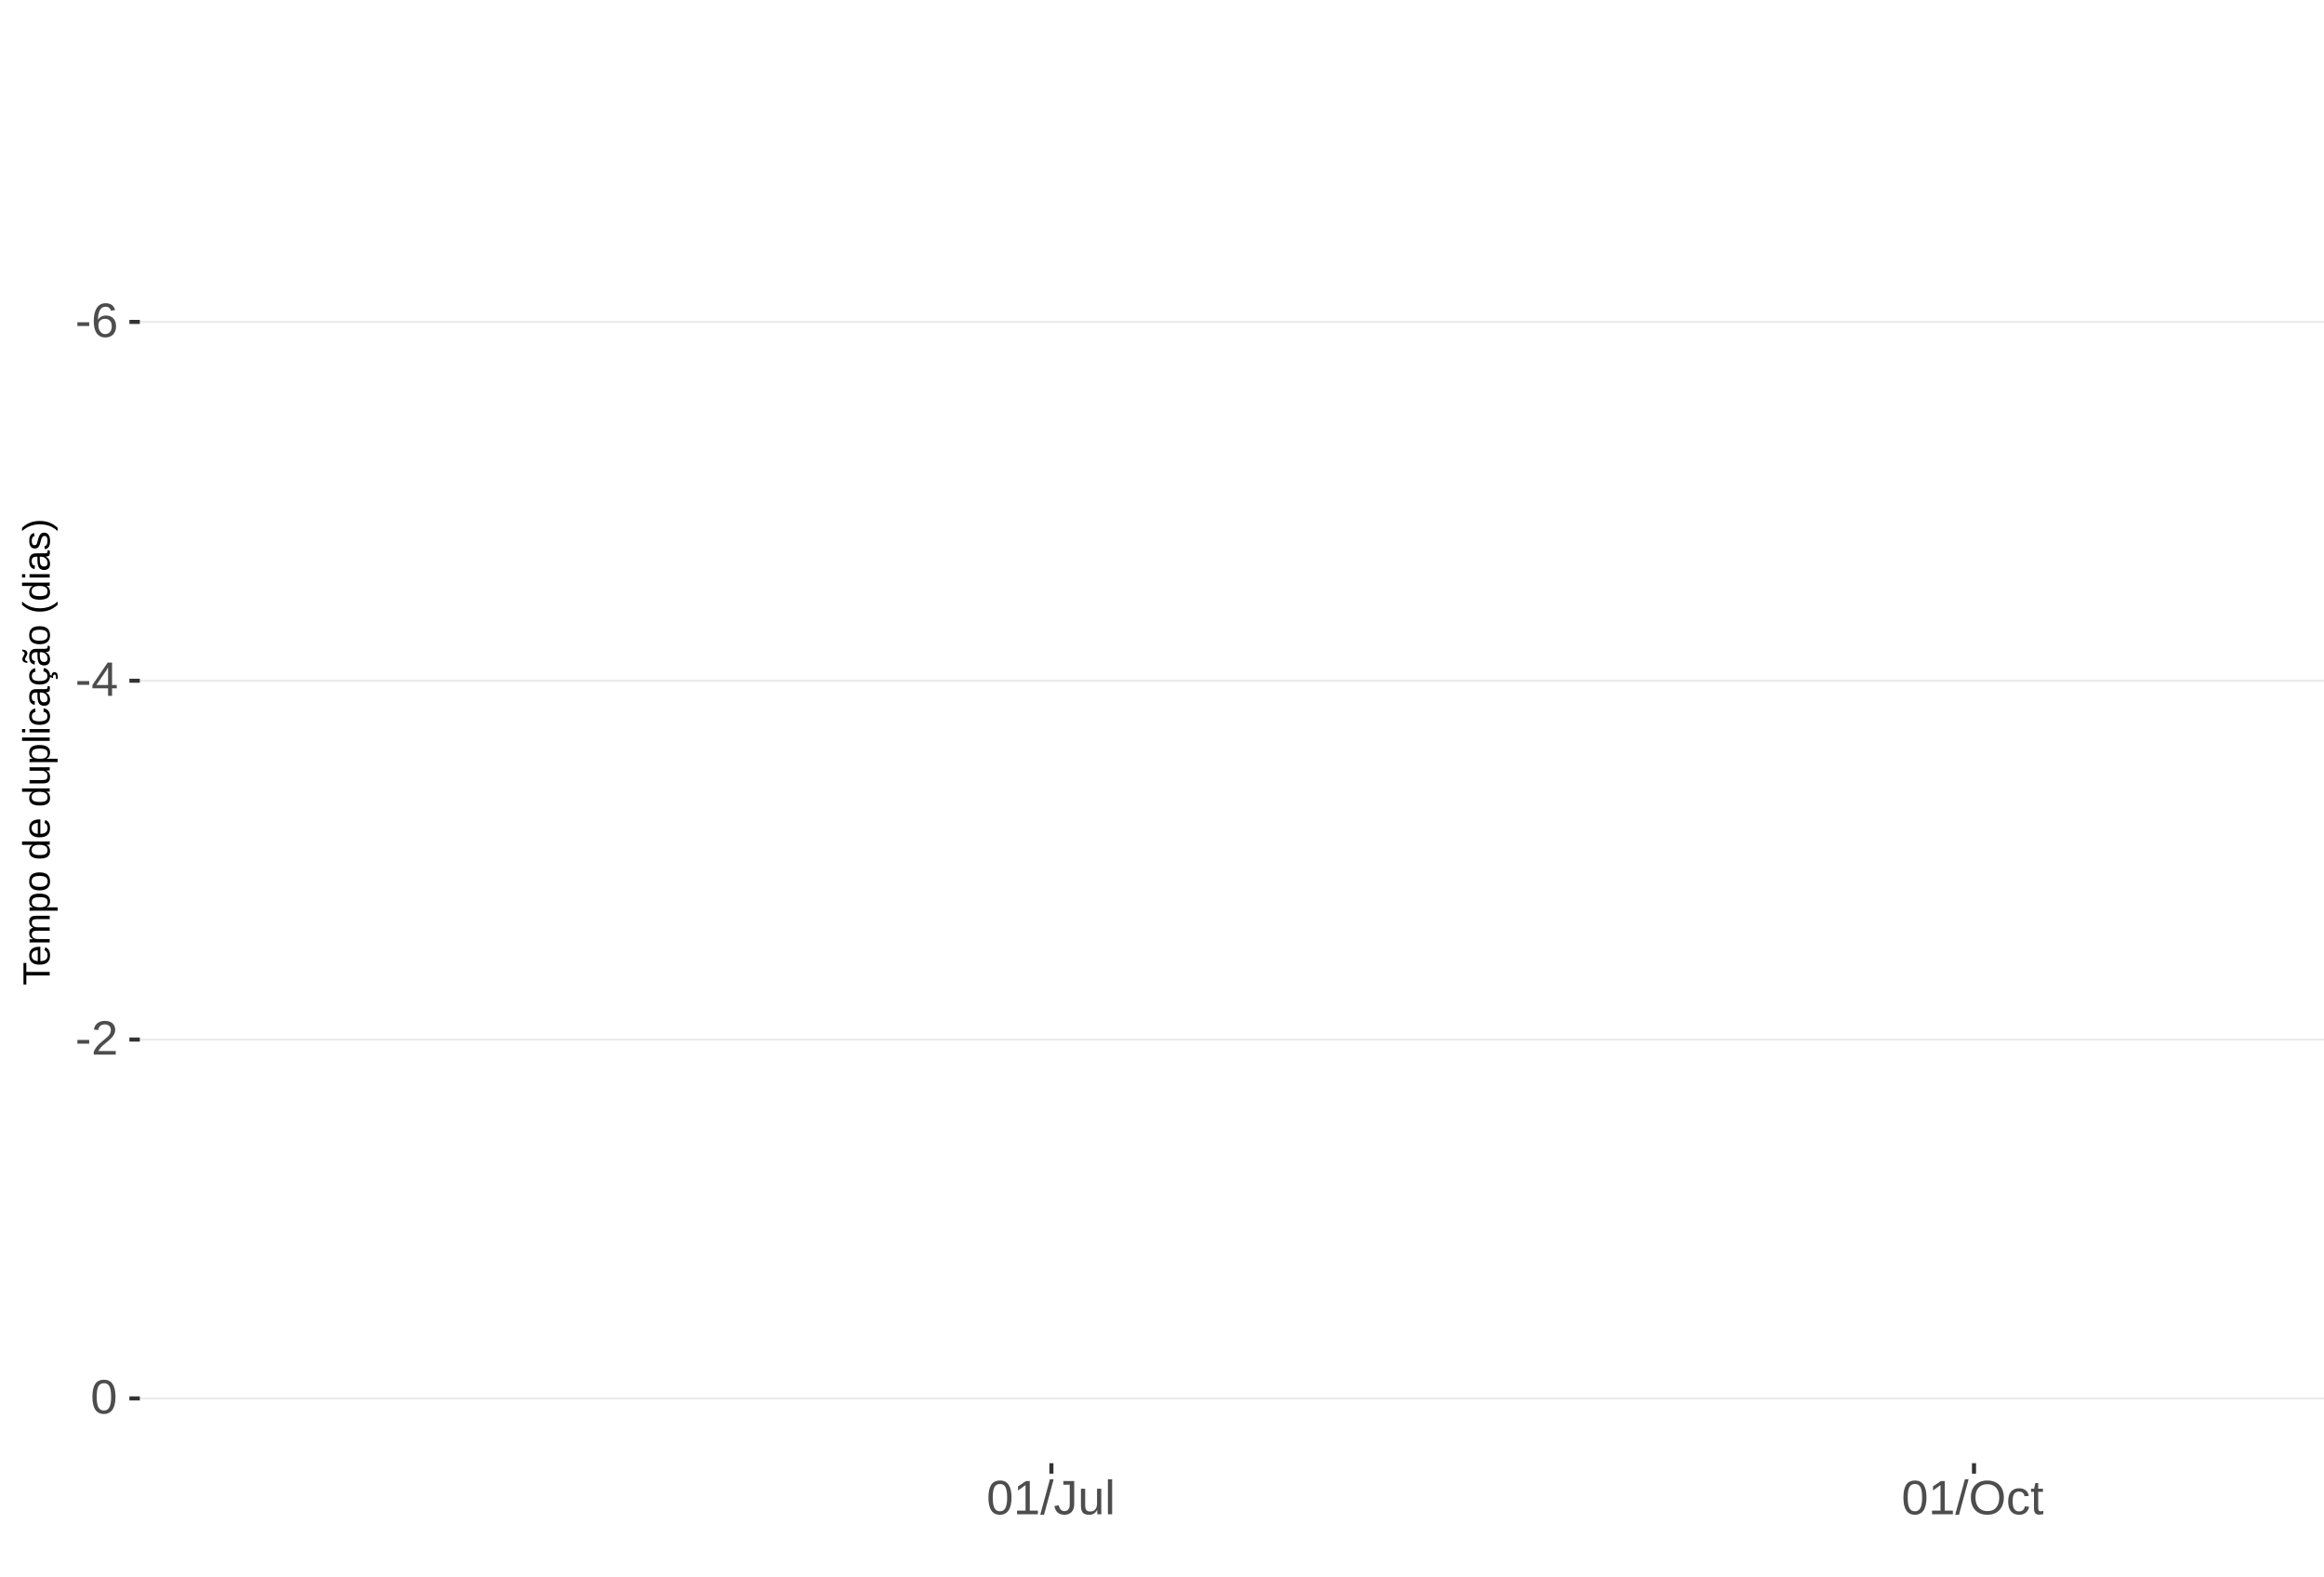
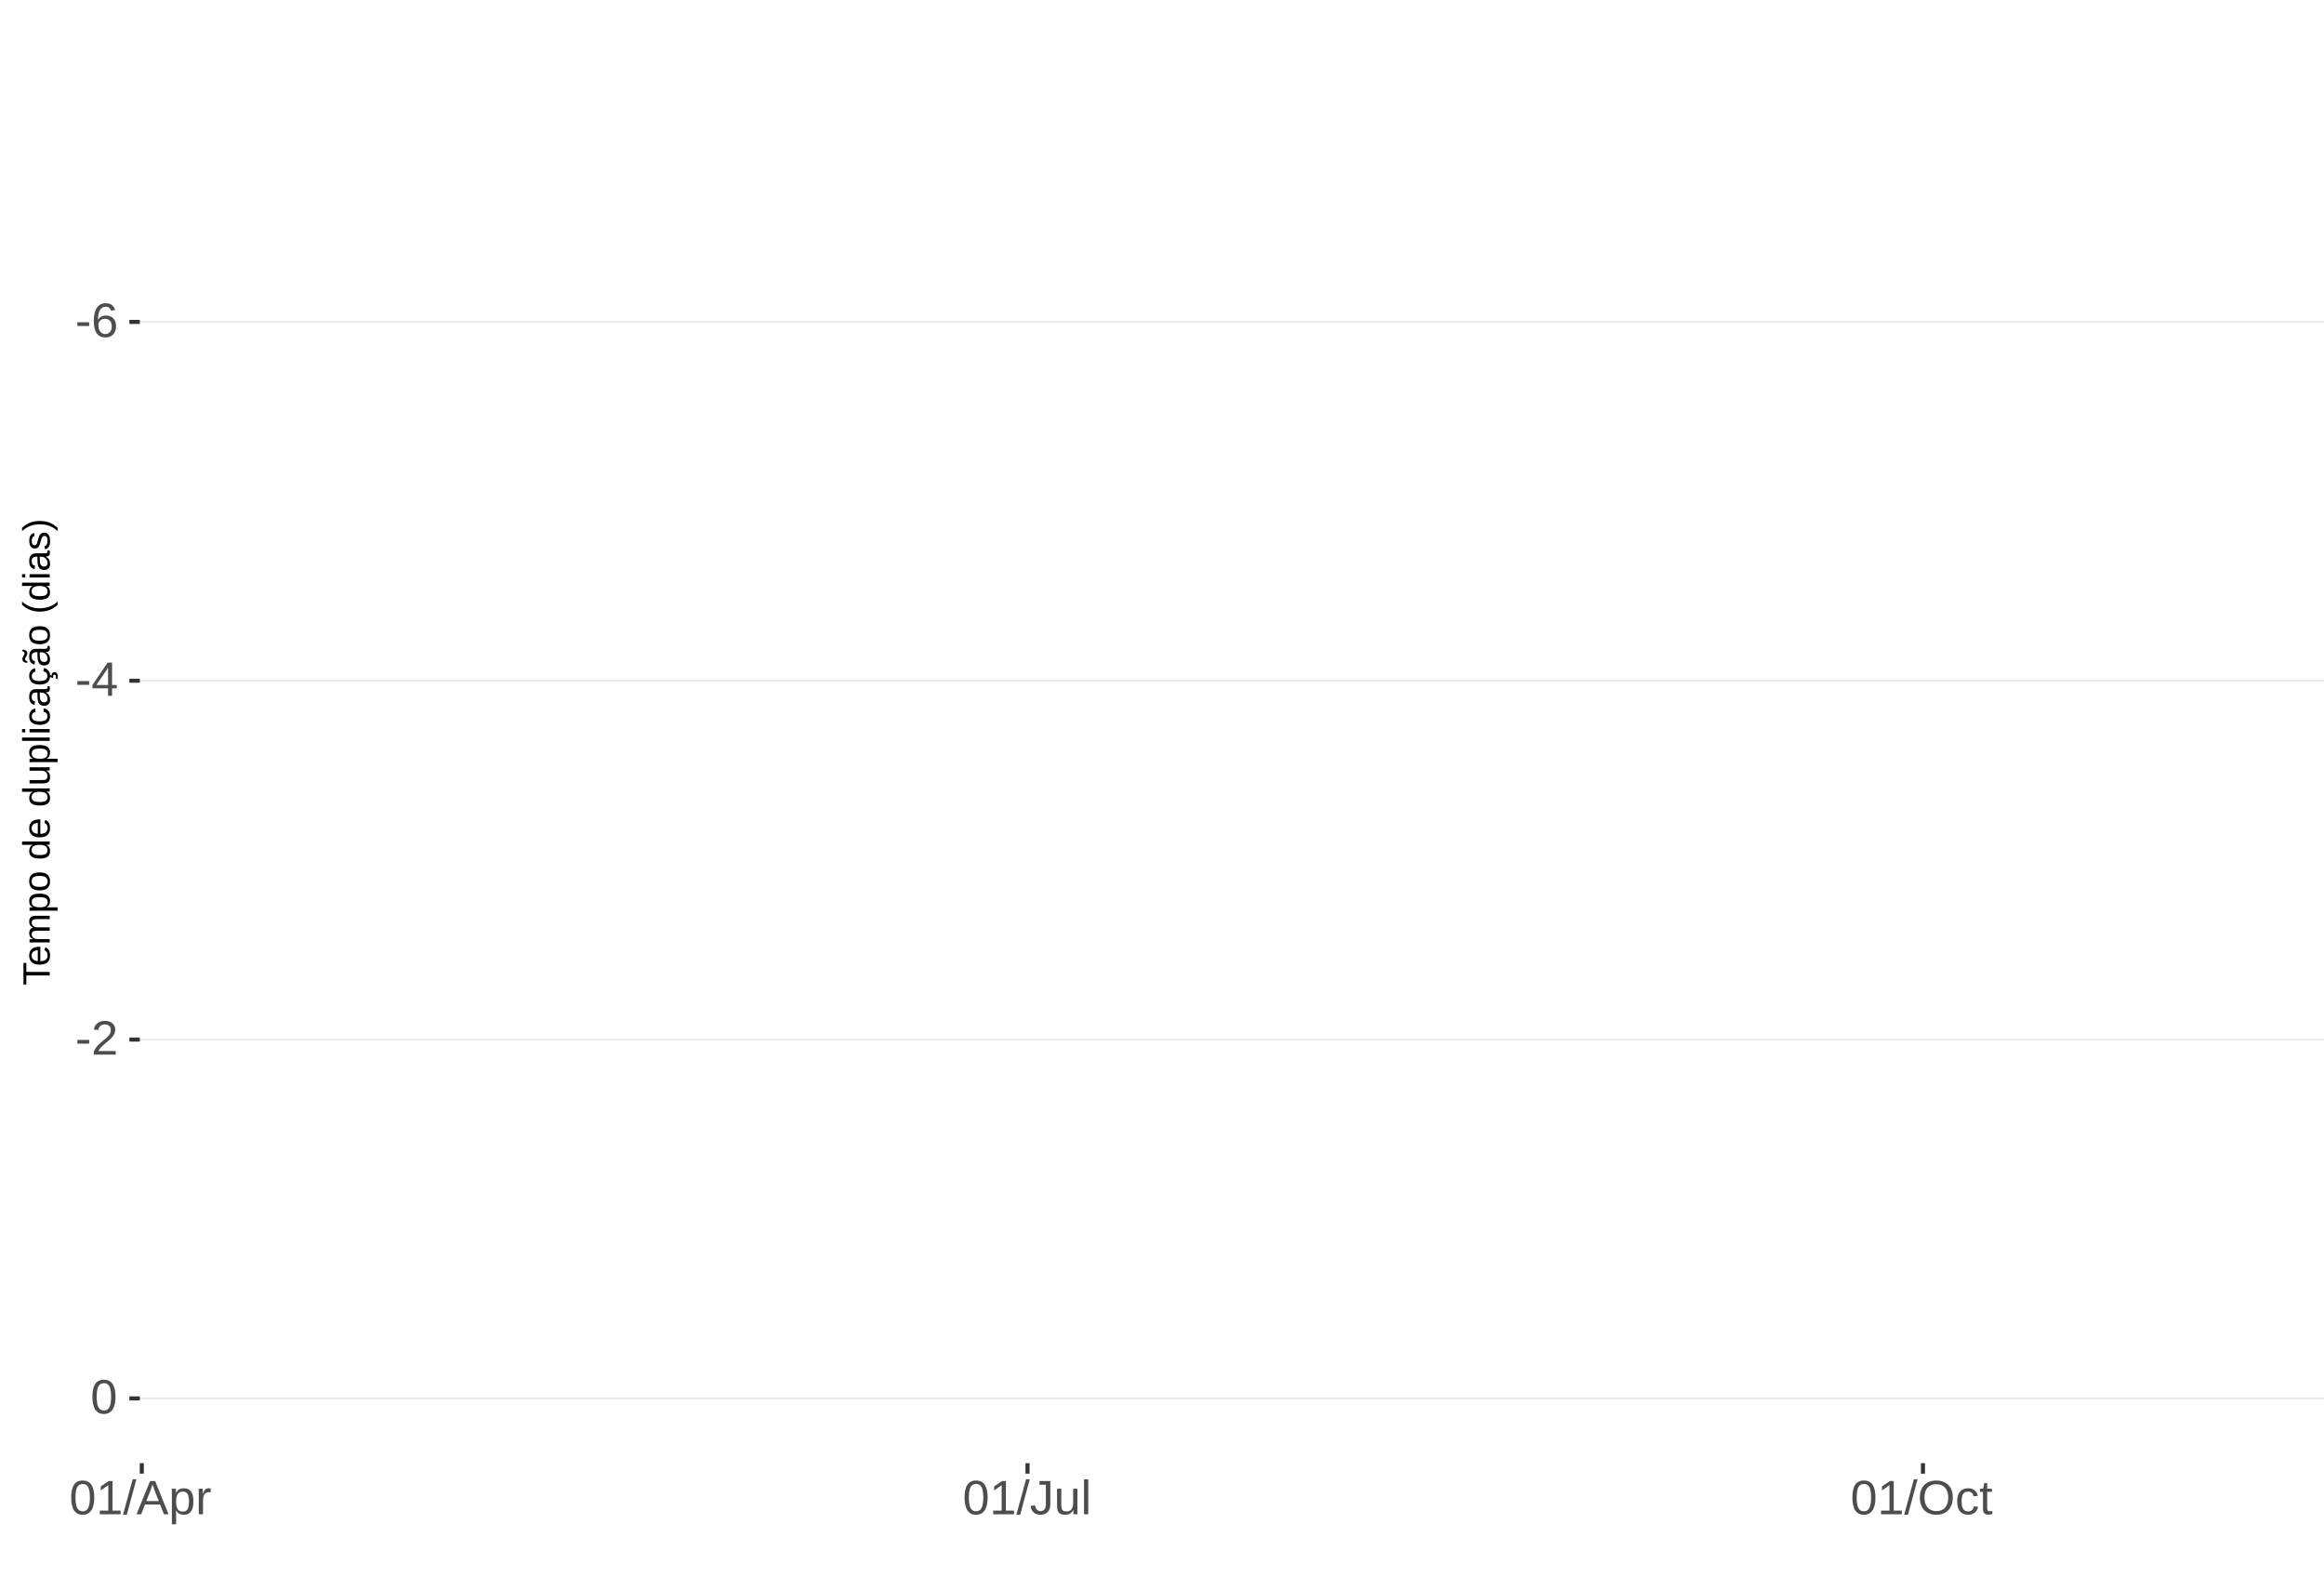
<svg xmlns="http://www.w3.org/2000/svg" xmlns:xlink="http://www.w3.org/1999/xlink" width="609pt" height="413pt" viewBox="0 0 609 413" version="1.1">
  <defs>
    <g>
      <symbol overflow="visible" id="glyph0-0">
        <path style="stroke:none;" d="M 1.266 -8.703 L 8.219 -8.703 L 8.219 0 L 1.266 0 Z M 1.734 -8.234 L 1.734 -0.469 L 7.75 -0.469 L 7.75 -8.234 Z M 1.734 -8.234 " />
      </symbol>
      <symbol overflow="visible" id="glyph0-1">
        <path style="stroke:none;" d="M 0.562 -2.875 L 0.562 -3.859 L 3.656 -3.859 L 3.656 -2.875 Z M 0.562 -2.875 " />
      </symbol>
      <symbol overflow="visible" id="glyph0-2">
        <path style="stroke:none;" d="M 6.484 -2.844 C 6.484 -1.926 6.234 -1.203 5.734 -0.672 C 5.234 -0.141 4.547 0.125 3.672 0.125 C 2.691 0.125 1.941 -0.238 1.422 -0.969 C 0.898 -1.695 0.641 -2.758 0.641 -4.156 C 0.641 -5.664 0.91 -6.82 1.453 -7.625 C 1.992 -8.438 2.758 -8.844 3.75 -8.844 C 5.07 -8.844 5.898 -8.25 6.234 -7.062 L 5.172 -6.875 C 4.953 -7.582 4.477 -7.938 3.75 -7.938 C 3.113 -7.938 2.617 -7.641 2.266 -7.047 C 1.922 -6.453 1.75 -5.598 1.75 -4.484 C 1.945 -4.859 2.227 -5.141 2.594 -5.328 C 2.969 -5.523 3.391 -5.625 3.859 -5.625 C 4.66 -5.625 5.297 -5.375 5.766 -4.875 C 6.242 -4.375 6.484 -3.695 6.484 -2.844 Z M 5.359 -2.797 C 5.359 -3.43 5.203 -3.914 4.891 -4.25 C 4.578 -4.594 4.145 -4.766 3.594 -4.766 C 3.07 -4.766 2.648 -4.613 2.328 -4.312 C 2.016 -4.008 1.859 -3.594 1.859 -3.062 C 1.859 -2.395 2.023 -1.844 2.359 -1.406 C 2.691 -0.977 3.117 -0.766 3.641 -0.766 C 4.172 -0.766 4.586 -0.945 4.891 -1.312 C 5.203 -1.676 5.359 -2.172 5.359 -2.797 Z M 5.359 -2.797 " />
      </symbol>
      <symbol overflow="visible" id="glyph0-3">
        <path style="stroke:none;" d="M 5.438 -1.969 L 5.438 0 L 4.391 0 L 4.391 -1.969 L 0.297 -1.969 L 0.297 -2.844 L 4.281 -8.703 L 5.438 -8.703 L 5.438 -2.844 L 6.672 -2.844 L 6.672 -1.969 Z M 4.391 -7.453 C 4.379 -7.43 4.32 -7.32 4.219 -7.125 C 4.113 -6.926 4.035 -6.789 3.984 -6.719 L 1.75 -3.438 L 1.422 -2.969 L 1.312 -2.844 L 4.391 -2.844 Z M 4.391 -7.453 " />
      </symbol>
      <symbol overflow="visible" id="glyph0-4">
        <path style="stroke:none;" d="M 0.641 0 L 0.641 -0.781 C 0.848 -1.27 1.102 -1.695 1.406 -2.062 C 1.707 -2.426 2.023 -2.758 2.359 -3.062 C 2.691 -3.363 3.02 -3.641 3.344 -3.891 C 3.676 -4.148 3.973 -4.406 4.234 -4.656 C 4.504 -4.914 4.719 -5.188 4.875 -5.469 C 5.039 -5.75 5.125 -6.066 5.125 -6.422 C 5.125 -6.891 4.984 -7.254 4.703 -7.516 C 4.422 -7.785 4.031 -7.922 3.531 -7.922 C 3.062 -7.922 2.672 -7.789 2.359 -7.531 C 2.055 -7.281 1.879 -6.922 1.828 -6.453 L 0.688 -6.562 C 0.77 -7.25 1.066 -7.801 1.578 -8.219 C 2.086 -8.633 2.738 -8.844 3.531 -8.844 C 4.406 -8.844 5.078 -8.633 5.547 -8.219 C 6.023 -7.801 6.266 -7.211 6.266 -6.453 C 6.266 -6.109 6.188 -5.77 6.031 -5.438 C 5.875 -5.102 5.645 -4.77 5.344 -4.438 C 5.039 -4.102 4.457 -3.586 3.594 -2.891 C 3.125 -2.504 2.75 -2.156 2.469 -1.844 C 2.188 -1.531 1.984 -1.234 1.859 -0.953 L 6.406 -0.953 L 6.406 0 Z M 0.641 0 " />
      </symbol>
      <symbol overflow="visible" id="glyph0-5">
        <path style="stroke:none;" d="M 6.547 -4.359 C 6.547 -2.898 6.285 -1.785 5.766 -1.016 C 5.254 -0.254 4.5 0.125 3.5 0.125 C 2.5 0.125 1.75 -0.254 1.25 -1.016 C 0.75 -1.773 0.5 -2.891 0.5 -4.359 C 0.5 -5.848 0.738 -6.969 1.219 -7.719 C 1.707 -8.469 2.484 -8.844 3.547 -8.844 C 4.566 -8.844 5.32 -8.461 5.812 -7.703 C 6.301 -6.953 6.547 -5.836 6.547 -4.359 Z M 5.406 -4.359 C 5.406 -5.609 5.258 -6.516 4.969 -7.078 C 4.688 -7.648 4.211 -7.938 3.547 -7.938 C 2.859 -7.938 2.363 -7.656 2.062 -7.094 C 1.77 -6.539 1.625 -5.629 1.625 -4.359 C 1.625 -3.117 1.773 -2.211 2.078 -1.641 C 2.379 -1.066 2.859 -0.781 3.516 -0.781 C 4.172 -0.781 4.648 -1.07 4.953 -1.656 C 5.254 -2.25 5.406 -3.148 5.406 -4.359 Z M 5.406 -4.359 " />
      </symbol>
      <symbol overflow="visible" id="glyph0-6">
        <path style="stroke:none;" d="M 0.969 0 L 0.969 -0.953 L 3.188 -0.953 L 3.188 -7.641 L 1.219 -6.234 L 1.219 -7.297 L 3.281 -8.703 L 4.297 -8.703 L 4.297 -0.953 L 6.422 -0.953 L 6.422 0 Z M 0.969 0 " />
      </symbol>
      <symbol overflow="visible" id="glyph0-7">
        <path style="stroke:none;" d="M 0 0.125 L 2.547 -9.172 L 3.516 -9.172 L 1 0.125 Z M 0 0.125 " />
      </symbol>
      <symbol overflow="visible" id="glyph0-8">
+         <path style="stroke:none;" d="M 7.219 0 L 6.219 -2.547 L 2.25 -2.547 L 1.25 0 L 0.031 0 L 3.578 -8.703 L 4.922 -8.703 L 8.422 0 Z M 4.234 -7.812 L 4.172 -7.641 C 4.066 -7.297 3.914 -6.859 3.719 -6.328 L 2.609 -3.469 L 5.859 -3.469 L 4.75 -6.344 C 4.633 -6.625 4.52 -6.941 4.406 -7.297 Z M 4.234 -7.812 " />
+       </symbol>
+       <symbol overflow="visible" id="glyph0-9">
+         <path style="stroke:none;" d="M 6.5 -3.375 C 6.5 -1.039 5.68 0.125 4.047 0.125 C 3.016 0.125 2.32 -0.258 1.969 -1.031 L 1.938 -1.031 C 1.957 -1 1.969 -0.648 1.969 0.016 L 1.969 2.625 L 0.859 2.625 L 0.859 -5.328 C 0.859 -6.016 0.844 -6.469 0.812 -6.688 L 1.891 -6.688 C 1.891 -6.664 1.895 -6.602 1.906 -6.5 C 1.914 -6.406 1.926 -6.254 1.938 -6.047 C 1.945 -5.836 1.953 -5.691 1.953 -5.609 L 1.984 -5.609 C 2.18 -6.023 2.441 -6.328 2.766 -6.516 C 3.086 -6.703 3.516 -6.797 4.047 -6.797 C 4.867 -6.797 5.484 -6.52 5.891 -5.969 C 6.297 -5.414 6.5 -4.551 6.5 -3.375 Z M 5.344 -3.344 C 5.344 -4.281 5.211 -4.945 4.953 -5.344 C 4.703 -5.738 4.305 -5.938 3.766 -5.938 C 3.328 -5.938 2.984 -5.844 2.734 -5.656 C 2.484 -5.477 2.289 -5.191 2.156 -4.797 C 2.031 -4.398 1.969 -3.891 1.969 -3.266 C 1.969 -2.391 2.109 -1.742 2.391 -1.328 C 2.672 -0.91 3.125 -0.703 3.75 -0.703 C 4.301 -0.703 4.703 -0.906 4.953 -1.312 C 5.211 -1.719 5.344 -2.395 5.344 -3.344 Z M 5.344 -3.344 " />
+       </symbol>
+       <symbol overflow="visible" id="glyph0-10">
+         <path style="stroke:none;" d="M 0.875 0 L 0.875 -5.125 C 0.875 -5.594 0.863 -6.113 0.844 -6.688 L 1.891 -6.688 C 1.922 -5.926 1.938 -5.473 1.938 -5.328 L 1.969 -5.328 C 2.145 -5.898 2.348 -6.289 2.578 -6.5 C 2.805 -6.707 3.129 -6.812 3.547 -6.812 C 3.703 -6.812 3.852 -6.789 4 -6.75 L 4 -5.734 C 3.852 -5.773 3.656 -5.797 3.406 -5.797 C 2.945 -5.797 2.594 -5.594 2.344 -5.188 C 2.102 -4.789 1.984 -4.223 1.984 -3.484 L 1.984 0 Z M 0.875 0 " />
+       </symbol>
+       <symbol overflow="visible" id="glyph0-11">
        <path style="stroke:none;" d="M 2.828 0.125 C 1.348 0.125 0.473 -0.633 0.203 -2.156 L 1.359 -2.359 C 1.43 -1.879 1.598 -1.504 1.859 -1.234 C 2.117 -0.961 2.441 -0.828 2.828 -0.828 C 3.254 -0.828 3.594 -0.973 3.844 -1.266 C 4.094 -1.566 4.219 -2.004 4.219 -2.578 L 4.219 -7.75 L 2.547 -7.75 L 2.547 -8.703 L 5.391 -8.703 L 5.391 -2.594 C 5.391 -1.75 5.16 -1.082 4.703 -0.594 C 4.242 -0.113 3.617 0.125 2.828 0.125 Z M 2.828 0.125 " />
      </symbol>
-       <symbol overflow="visible" id="glyph0-9">
+       <symbol overflow="visible" id="glyph0-12">
        <path style="stroke:none;" d="M 1.938 -6.688 L 1.938 -2.453 C 1.938 -2.004 1.977 -1.66 2.062 -1.422 C 2.156 -1.18 2.297 -1.004 2.484 -0.891 C 2.672 -0.785 2.945 -0.734 3.312 -0.734 C 3.852 -0.734 4.273 -0.914 4.578 -1.281 C 4.891 -1.645 5.047 -2.156 5.047 -2.812 L 5.047 -6.688 L 6.156 -6.688 L 6.156 -1.422 C 6.156 -0.648 6.172 -0.176 6.203 0 L 5.141 0 C 5.141 -0.02 5.133 -0.07 5.125 -0.156 C 5.125 -0.25 5.117 -0.352 5.109 -0.469 C 5.109 -0.594 5.102 -0.816 5.094 -1.141 L 5.078 -1.141 C 4.828 -0.68 4.531 -0.352 4.188 -0.156 C 3.852 0.031 3.438 0.125 2.938 0.125 C 2.207 0.125 1.672 -0.055 1.328 -0.422 C 0.992 -0.785 0.828 -1.391 0.828 -2.234 L 0.828 -6.688 Z M 1.938 -6.688 " />
      </symbol>
-       <symbol overflow="visible" id="glyph0-10">
+       <symbol overflow="visible" id="glyph0-13">
        <path style="stroke:none;" d="M 0.859 0 L 0.859 -9.172 L 1.969 -9.172 L 1.969 0 Z M 0.859 0 " />
      </symbol>
-       <symbol overflow="visible" id="glyph0-11">
+       <symbol overflow="visible" id="glyph0-14">
        <path style="stroke:none;" d="M 9.234 -4.391 C 9.234 -3.484 9.055 -2.688 8.703 -2 C 8.359 -1.312 7.859 -0.785 7.203 -0.422 C 6.555 -0.055 5.789 0.125 4.906 0.125 C 4.02 0.125 3.25 -0.055 2.594 -0.422 C 1.945 -0.785 1.453 -1.305 1.109 -1.984 C 0.766 -2.672 0.594 -3.473 0.594 -4.391 C 0.594 -5.785 0.973 -6.875 1.734 -7.656 C 2.504 -8.445 3.566 -8.844 4.922 -8.844 C 5.805 -8.844 6.57 -8.664 7.219 -8.312 C 7.875 -7.957 8.375 -7.441 8.719 -6.766 C 9.062 -6.098 9.234 -5.305 9.234 -4.391 Z M 8.031 -4.391 C 8.031 -5.473 7.758 -6.32 7.219 -6.938 C 6.676 -7.562 5.91 -7.875 4.922 -7.875 C 3.93 -7.875 3.16 -7.566 2.609 -6.953 C 2.066 -6.348 1.797 -5.492 1.797 -4.391 C 1.797 -3.297 2.07 -2.426 2.625 -1.781 C 3.176 -1.145 3.938 -0.828 4.906 -0.828 C 5.914 -0.828 6.688 -1.133 7.219 -1.75 C 7.758 -2.375 8.031 -3.254 8.031 -4.391 Z M 8.031 -4.391 " />
      </symbol>
-       <symbol overflow="visible" id="glyph0-12">
+       <symbol overflow="visible" id="glyph0-15">
        <path style="stroke:none;" d="M 1.703 -3.375 C 1.703 -2.488 1.844 -1.828 2.125 -1.391 C 2.406 -0.961 2.828 -0.75 3.391 -0.75 C 3.785 -0.75 4.113 -0.852 4.375 -1.062 C 4.645 -1.281 4.812 -1.613 4.875 -2.062 L 6 -1.984 C 5.906 -1.348 5.629 -0.836 5.172 -0.453 C 4.711 -0.066 4.129 0.125 3.422 0.125 C 2.484 0.125 1.766 -0.172 1.266 -0.766 C 0.773 -1.359 0.531 -2.219 0.531 -3.344 C 0.531 -4.469 0.773 -5.328 1.266 -5.922 C 1.766 -6.516 2.477 -6.812 3.406 -6.812 C 4.094 -6.812 4.66 -6.633 5.109 -6.281 C 5.555 -5.926 5.836 -5.438 5.953 -4.812 L 4.812 -4.734 C 4.758 -5.098 4.613 -5.391 4.375 -5.609 C 4.133 -5.828 3.801 -5.938 3.375 -5.938 C 2.781 -5.938 2.352 -5.738 2.094 -5.344 C 1.832 -4.957 1.703 -4.301 1.703 -3.375 Z M 1.703 -3.375 " />
      </symbol>
-       <symbol overflow="visible" id="glyph0-13">
+       <symbol overflow="visible" id="glyph0-16">
        <path style="stroke:none;" d="M 3.422 -0.047 C 3.055 0.047 2.68 0.094 2.297 0.094 C 1.41 0.094 0.969 -0.41 0.969 -1.422 L 0.969 -5.875 L 0.188 -5.875 L 0.188 -6.688 L 1 -6.688 L 1.328 -8.188 L 2.078 -8.188 L 2.078 -6.688 L 3.312 -6.688 L 3.312 -5.875 L 2.078 -5.875 L 2.078 -1.656 C 2.078 -1.332 2.129 -1.102 2.234 -0.969 C 2.336 -0.844 2.52 -0.781 2.781 -0.781 C 2.926 -0.781 3.141 -0.812 3.422 -0.875 Z M 3.422 -0.047 " />
      </symbol>
      <symbol overflow="visible" id="glyph1-0">
        <path style="stroke:none;" d="M -6.875 -1 L -6.875 -6.5 L 0 -6.5 L 0 -1 Z M -6.516 -1.375 L -0.375 -1.375 L -0.375 -6.125 L -6.516 -6.125 Z M -6.516 -1.375 " />
      </symbol>
      <symbol overflow="visible" id="glyph1-1">
        <path style="stroke:none;" d="M -6.125 -3.516 L 0 -3.516 L 0 -2.594 L -6.125 -2.594 L -6.125 -0.219 L -6.875 -0.219 L -6.875 -5.875 L -6.125 -5.875 Z M -6.125 -3.516 " />
      </symbol>
      <symbol overflow="visible" id="glyph1-2">
        <path style="stroke:none;" d="M -2.453 -1.344 C -1.848 -1.344 -1.379 -1.469 -1.047 -1.719 C -0.723 -1.969 -0.562 -2.336 -0.562 -2.828 C -0.562 -3.203 -0.633 -3.504 -0.781 -3.734 C -0.938 -3.961 -1.133 -4.117 -1.375 -4.203 L -1.156 -4.969 C -0.32 -4.656 0.094 -3.941 0.094 -2.828 C 0.094 -2.047 -0.133 -1.445 -0.594 -1.031 C -1.062 -0.625 -1.754 -0.422 -2.672 -0.422 C -3.547 -0.422 -4.211 -0.625 -4.672 -1.031 C -5.141 -1.445 -5.375 -2.031 -5.375 -2.781 C -5.375 -4.344 -4.441 -5.125 -2.578 -5.125 L -2.453 -5.125 Z M -3.125 -4.203 C -3.688 -4.16 -4.094 -4.02 -4.344 -3.781 C -4.602 -3.551 -4.734 -3.219 -4.734 -2.781 C -4.734 -2.352 -4.586 -2.016 -4.297 -1.766 C -4.016 -1.516 -3.625 -1.379 -3.125 -1.359 Z M -3.125 -4.203 " />
      </symbol>
      <symbol overflow="visible" id="glyph1-3">
        <path style="stroke:none;" d="M 0 -3.75 L -3.344 -3.75 C -3.852 -3.75 -4.207 -3.676 -4.406 -3.531 C -4.602 -3.395 -4.703 -3.145 -4.703 -2.781 C -4.703 -2.406 -4.555 -2.109 -4.266 -1.891 C -3.984 -1.672 -3.582 -1.562 -3.062 -1.562 L 0 -1.562 L 0 -0.688 L -4.156 -0.688 C -4.77 -0.688 -5.145 -0.68 -5.281 -0.672 L -5.281 -1.5 C -5.27 -1.5 -5.227 -1.5 -5.156 -1.5 C -5.082 -1.508 -5 -1.516 -4.906 -1.516 C -4.812 -1.523 -4.633 -1.531 -4.375 -1.531 L -4.375 -1.547 C -4.75 -1.734 -5.008 -1.945 -5.156 -2.188 C -5.301 -2.438 -5.375 -2.738 -5.375 -3.094 C -5.375 -3.488 -5.297 -3.801 -5.141 -4.031 C -4.984 -4.27 -4.727 -4.438 -4.375 -4.531 L -4.375 -4.547 C -4.727 -4.723 -4.984 -4.941 -5.141 -5.203 C -5.297 -5.461 -5.375 -5.773 -5.375 -6.141 C -5.375 -6.672 -5.227 -7.055 -4.938 -7.297 C -4.656 -7.547 -4.18 -7.672 -3.516 -7.672 L 0 -7.672 L 0 -6.797 L -3.344 -6.797 C -3.852 -6.797 -4.207 -6.723 -4.406 -6.578 C -4.602 -6.441 -4.703 -6.191 -4.703 -5.828 C -4.703 -5.453 -4.555 -5.156 -4.266 -4.938 C -3.984 -4.727 -3.582 -4.625 -3.062 -4.625 L 0 -4.625 Z M 0 -3.75 " />
      </symbol>
      <symbol overflow="visible" id="glyph1-4">
        <path style="stroke:none;" d="M -2.672 -5.141 C -0.828 -5.141 0.094 -4.492 0.094 -3.203 C 0.094 -2.391 -0.211 -1.844 -0.828 -1.562 L -0.828 -1.531 C -0.797 -1.539 -0.516 -1.547 0.016 -1.547 L 2.078 -1.547 L 2.078 -0.672 L -4.203 -0.672 C -4.742 -0.672 -5.102 -0.66 -5.281 -0.641 L -5.281 -1.5 C -5.27 -1.5 -5.223 -1.5 -5.141 -1.5 C -5.066 -1.508 -4.945 -1.52 -4.781 -1.531 C -4.613 -1.539 -4.5 -1.547 -4.438 -1.547 L -4.438 -1.562 C -4.758 -1.719 -4.992 -1.922 -5.141 -2.172 C -5.297 -2.43 -5.375 -2.773 -5.375 -3.203 C -5.375 -3.848 -5.156 -4.332 -4.719 -4.656 C -4.281 -4.977 -3.598 -5.141 -2.672 -5.141 Z M -2.641 -4.219 C -3.379 -4.219 -3.906 -4.117 -4.219 -3.922 C -4.539 -3.723 -4.703 -3.406 -4.703 -2.969 C -4.703 -2.625 -4.629 -2.352 -4.484 -2.156 C -4.336 -1.957 -4.109 -1.805 -3.797 -1.703 C -3.484 -1.598 -3.078 -1.547 -2.578 -1.547 C -1.879 -1.547 -1.363 -1.656 -1.031 -1.875 C -0.707 -2.102 -0.547 -2.469 -0.547 -2.969 C -0.547 -3.406 -0.707 -3.723 -1.031 -3.922 C -1.352 -4.117 -1.891 -4.219 -2.641 -4.219 Z M -2.641 -4.219 " />
      </symbol>
      <symbol overflow="visible" id="glyph1-5">
        <path style="stroke:none;" d="M -2.641 -5.141 C -1.723 -5.141 -1.035 -4.938 -0.578 -4.531 C -0.129 -4.125 0.094 -3.535 0.094 -2.766 C 0.094 -1.992 -0.141 -1.41 -0.609 -1.016 C -1.078 -0.617 -1.754 -0.422 -2.641 -0.422 C -4.461 -0.422 -5.375 -1.207 -5.375 -2.781 C -5.375 -3.594 -5.148 -4.188 -4.703 -4.562 C -4.266 -4.945 -3.578 -5.141 -2.641 -5.141 Z M -2.641 -4.219 C -3.367 -4.219 -3.898 -4.109 -4.234 -3.891 C -4.566 -3.672 -4.734 -3.305 -4.734 -2.797 C -4.734 -2.285 -4.562 -1.914 -4.219 -1.688 C -3.883 -1.457 -3.359 -1.344 -2.641 -1.344 C -1.953 -1.344 -1.43 -1.453 -1.078 -1.672 C -0.723 -1.898 -0.547 -2.258 -0.547 -2.75 C -0.547 -3.281 -0.711 -3.656 -1.047 -3.875 C -1.391 -4.102 -1.922 -4.219 -2.641 -4.219 Z M -2.641 -4.219 " />
      </symbol>
      <symbol overflow="visible" id="glyph1-6">
        <path style="stroke:none;" d="" />
      </symbol>
      <symbol overflow="visible" id="glyph1-7">
        <path style="stroke:none;" d="M -0.844 -4.016 C -0.508 -3.848 -0.27 -3.629 -0.125 -3.359 C 0.02 -3.086 0.094 -2.754 0.094 -2.359 C 0.094 -1.691 -0.129 -1.203 -0.578 -0.891 C -1.023 -0.578 -1.707 -0.422 -2.625 -0.422 C -4.457 -0.422 -5.375 -1.066 -5.375 -2.359 C -5.375 -2.766 -5.301 -3.098 -5.156 -3.359 C -5.008 -3.629 -4.781 -3.848 -4.469 -4.016 L -7.25 -4.016 L -7.25 -4.891 L -1.094 -4.891 C -0.539 -4.891 -0.176 -4.898 0 -4.922 L 0 -4.078 C -0.051 -4.066 -0.172 -4.055 -0.359 -4.047 C -0.547 -4.035 -0.707 -4.031 -0.844 -4.031 Z M -2.641 -1.344 C -1.898 -1.344 -1.367 -1.438 -1.047 -1.625 C -0.734 -1.82 -0.578 -2.145 -0.578 -2.594 C -0.578 -3.082 -0.75 -3.441 -1.094 -3.672 C -1.438 -3.898 -1.973 -4.016 -2.703 -4.016 C -3.398 -4.016 -3.91 -3.898 -4.234 -3.672 C -4.566 -3.441 -4.734 -3.082 -4.734 -2.594 C -4.734 -2.156 -4.566 -1.836 -4.234 -1.641 C -3.91 -1.441 -3.379 -1.344 -2.641 -1.344 Z M -2.641 -1.344 " />
      </symbol>
      <symbol overflow="visible" id="glyph1-8">
        <path style="stroke:none;" d="M -5.281 -1.531 L -1.938 -1.531 C -1.582 -1.531 -1.305 -1.562 -1.109 -1.625 C -0.922 -1.695 -0.785 -1.805 -0.703 -1.953 C -0.617 -2.109 -0.578 -2.332 -0.578 -2.625 C -0.578 -3.039 -0.723 -3.367 -1.016 -3.609 C -1.305 -3.859 -1.707 -3.984 -2.219 -3.984 L -5.281 -3.984 L -5.281 -4.875 L -1.125 -4.875 C -0.508 -4.875 -0.133 -4.879 0 -4.891 L 0 -4.062 C -0.02 -4.062 -0.062 -4.055 -0.125 -4.047 C -0.195 -4.047 -0.281 -4.039 -0.375 -4.031 C -0.469 -4.031 -0.645 -4.031 -0.906 -4.031 L -0.906 -4.016 C -0.539 -3.816 -0.281 -3.582 -0.125 -3.312 C 0.02 -3.051 0.094 -2.723 0.094 -2.328 C 0.094 -1.742 -0.047 -1.316 -0.328 -1.047 C -0.617 -0.785 -1.098 -0.656 -1.766 -0.656 L -5.281 -0.656 Z M -5.281 -1.531 " />
      </symbol>
      <symbol overflow="visible" id="glyph1-9">
        <path style="stroke:none;" d="M 0 -0.672 L -7.25 -0.672 L -7.25 -1.547 L 0 -1.547 Z M 0 -0.672 " />
      </symbol>
      <symbol overflow="visible" id="glyph1-10">
        <path style="stroke:none;" d="M -6.406 -0.672 L -7.25 -0.672 L -7.25 -1.547 L -6.406 -1.547 Z M 0 -0.672 L -5.281 -0.672 L -5.281 -1.547 L 0 -1.547 Z M 0 -0.672 " />
      </symbol>
      <symbol overflow="visible" id="glyph1-11">
        <path style="stroke:none;" d="M -2.672 -1.344 C -1.961 -1.344 -1.438 -1.453 -1.094 -1.672 C -0.758 -1.891 -0.594 -2.223 -0.594 -2.672 C -0.594 -2.984 -0.676 -3.242 -0.844 -3.453 C -1.02 -3.672 -1.281 -3.801 -1.625 -3.844 L -1.578 -4.734 C -1.066 -4.672 -0.66 -4.457 -0.359 -4.094 C -0.055 -3.727 0.094 -3.266 0.094 -2.703 C 0.094 -1.961 -0.133 -1.395 -0.594 -1 C -1.062 -0.613 -1.742 -0.422 -2.641 -0.422 C -3.535 -0.422 -4.211 -0.613 -4.672 -1 C -5.141 -1.395 -5.375 -1.957 -5.375 -2.688 C -5.375 -3.227 -5.234 -3.676 -4.953 -4.031 C -4.68 -4.395 -4.297 -4.617 -3.797 -4.703 L -3.734 -3.797 C -4.023 -3.754 -4.254 -3.641 -4.422 -3.453 C -4.598 -3.266 -4.688 -3.004 -4.688 -2.672 C -4.688 -2.203 -4.531 -1.863 -4.219 -1.656 C -3.914 -1.445 -3.398 -1.344 -2.672 -1.344 Z M -2.672 -1.344 " />
      </symbol>
      <symbol overflow="visible" id="glyph1-12">
        <path style="stroke:none;" d="M 0.094 -2.016 C 0.094 -1.484 -0.047 -1.082 -0.328 -0.812 C -0.609 -0.551 -0.988 -0.422 -1.469 -0.422 C -2.02 -0.422 -2.441 -0.598 -2.734 -0.953 C -3.023 -1.316 -3.18 -1.898 -3.203 -2.703 L -3.219 -3.891 L -3.516 -3.891 C -3.941 -3.891 -4.25 -3.797 -4.438 -3.609 C -4.625 -3.43 -4.719 -3.148 -4.719 -2.766 C -4.719 -2.367 -4.648 -2.078 -4.516 -1.891 C -4.379 -1.711 -4.164 -1.609 -3.875 -1.578 L -3.953 -0.656 C -4.898 -0.812 -5.375 -1.52 -5.375 -2.781 C -5.375 -3.445 -5.223 -3.945 -4.922 -4.281 C -4.617 -4.613 -4.18 -4.781 -3.609 -4.781 L -1.328 -4.781 C -1.066 -4.781 -0.867 -4.812 -0.734 -4.875 C -0.609 -4.945 -0.547 -5.082 -0.547 -5.281 C -0.547 -5.363 -0.555 -5.457 -0.578 -5.562 L -0.031 -5.562 C 0.02 -5.344 0.047 -5.117 0.047 -4.891 C 0.047 -4.555 -0.035 -4.316 -0.203 -4.172 C -0.379 -4.023 -0.648 -3.941 -1.016 -3.922 L -1.016 -3.891 C -0.609 -3.672 -0.32 -3.41 -0.156 -3.109 C 0.008 -2.805 0.094 -2.441 0.094 -2.016 Z M -0.562 -2.219 C -0.562 -2.539 -0.633 -2.828 -0.781 -3.078 C -0.926 -3.328 -1.125 -3.523 -1.375 -3.672 C -1.633 -3.816 -1.898 -3.891 -2.172 -3.891 L -2.609 -3.891 L -2.594 -2.938 C -2.582 -2.52 -2.535 -2.203 -2.453 -1.984 C -2.379 -1.773 -2.258 -1.613 -2.094 -1.5 C -1.938 -1.383 -1.723 -1.328 -1.453 -1.328 C -1.172 -1.328 -0.953 -1.406 -0.797 -1.562 C -0.641 -1.719 -0.562 -1.938 -0.562 -2.219 Z M -0.562 -2.219 " />
      </symbol>
      <symbol overflow="visible" id="glyph1-13">
        <path style="stroke:none;" d="M -2.672 -1.344 C -1.961 -1.344 -1.438 -1.453 -1.094 -1.672 C -0.758 -1.891 -0.594 -2.223 -0.594 -2.672 C -0.594 -2.984 -0.676 -3.242 -0.844 -3.453 C -1.02 -3.672 -1.281 -3.801 -1.625 -3.844 L -1.578 -4.734 C -1.066 -4.672 -0.66 -4.457 -0.359 -4.094 C -0.055 -3.727 0.094 -3.266 0.094 -2.703 C 0.094 -1.961 -0.133 -1.395 -0.594 -1 C -1.062 -0.613 -1.742 -0.422 -2.641 -0.422 C -3.535 -0.422 -4.211 -0.613 -4.672 -1 C -5.141 -1.395 -5.375 -1.957 -5.375 -2.688 C -5.375 -3.227 -5.234 -3.676 -4.953 -4.031 C -4.68 -4.395 -4.297 -4.617 -3.797 -4.703 L -3.734 -3.797 C -4.023 -3.754 -4.254 -3.641 -4.422 -3.453 C -4.598 -3.266 -4.688 -3.004 -4.688 -2.672 C -4.688 -2.203 -4.531 -1.863 -4.219 -1.656 C -3.914 -1.445 -3.398 -1.344 -2.672 -1.344 Z M 1.234 -3.672 C 1.828 -3.672 2.125 -3.223 2.125 -2.328 C 2.125 -2.148 2.113 -2.004 2.094 -1.891 L 1.625 -1.891 C 1.645 -2.055 1.656 -2.195 1.656 -2.312 C 1.656 -2.789 1.52 -3.031 1.25 -3.031 C 1 -3.031 0.875 -2.812 0.875 -2.375 C 0.875 -2.238 0.879 -2.148 0.891 -2.109 L 0 -2.422 L 0 -2.938 L 0.484 -2.75 C 0.492 -3.062 0.566 -3.289 0.703 -3.438 C 0.836 -3.594 1.016 -3.672 1.234 -3.672 Z M 1.234 -3.672 " />
      </symbol>
      <symbol overflow="visible" id="glyph1-14">
        <path style="stroke:none;" d="M 0.094 -2.016 C 0.094 -1.484 -0.047 -1.082 -0.328 -0.812 C -0.609 -0.551 -0.988 -0.422 -1.469 -0.422 C -2.02 -0.422 -2.441 -0.598 -2.734 -0.953 C -3.023 -1.316 -3.18 -1.898 -3.203 -2.703 L -3.219 -3.891 L -3.516 -3.891 C -3.941 -3.891 -4.25 -3.797 -4.438 -3.609 C -4.625 -3.43 -4.719 -3.148 -4.719 -2.766 C -4.719 -2.367 -4.648 -2.078 -4.516 -1.891 C -4.379 -1.711 -4.164 -1.609 -3.875 -1.578 L -3.953 -0.656 C -4.898 -0.812 -5.375 -1.52 -5.375 -2.781 C -5.375 -3.445 -5.223 -3.945 -4.922 -4.281 C -4.617 -4.613 -4.18 -4.781 -3.609 -4.781 L -1.328 -4.781 C -1.066 -4.781 -0.867 -4.812 -0.734 -4.875 C -0.609 -4.945 -0.547 -5.082 -0.547 -5.281 C -0.547 -5.363 -0.555 -5.457 -0.578 -5.562 L -0.031 -5.562 C 0.02 -5.344 0.047 -5.117 0.047 -4.891 C 0.047 -4.555 -0.035 -4.316 -0.203 -4.172 C -0.379 -4.023 -0.648 -3.941 -1.016 -3.922 L -1.016 -3.891 C -0.609 -3.672 -0.32 -3.41 -0.156 -3.109 C 0.008 -2.805 0.094 -2.441 0.094 -2.016 Z M -0.562 -2.219 C -0.562 -2.539 -0.633 -2.828 -0.781 -3.078 C -0.926 -3.328 -1.125 -3.523 -1.375 -3.672 C -1.633 -3.816 -1.898 -3.891 -2.172 -3.891 L -2.609 -3.891 L -2.594 -2.938 C -2.582 -2.52 -2.535 -2.203 -2.453 -1.984 C -2.379 -1.773 -2.258 -1.613 -2.094 -1.5 C -1.938 -1.383 -1.723 -1.328 -1.453 -1.328 C -1.172 -1.328 -0.953 -1.406 -0.797 -1.562 C -0.641 -1.719 -0.562 -1.938 -0.562 -2.219 Z M -5.859 -3.609 C -5.859 -3.473 -5.891 -3.332 -5.953 -3.188 C -6.016 -3.051 -6.082 -2.922 -6.156 -2.797 C -6.227 -2.672 -6.297 -2.551 -6.359 -2.438 C -6.422 -2.32 -6.453 -2.211 -6.453 -2.109 C -6.453 -1.93 -6.398 -1.797 -6.297 -1.703 C -6.191 -1.617 -6.047 -1.562 -5.859 -1.531 L -5.859 -1.094 C -6.191 -1.125 -6.441 -1.176 -6.609 -1.25 C -6.785 -1.332 -6.922 -1.441 -7.016 -1.578 C -7.117 -1.711 -7.172 -1.879 -7.172 -2.078 C -7.172 -2.223 -7.141 -2.363 -7.078 -2.5 C -7.023 -2.633 -6.957 -2.766 -6.875 -2.891 C -6.801 -3.023 -6.734 -3.145 -6.672 -3.25 C -6.617 -3.363 -6.594 -3.473 -6.594 -3.578 C -6.594 -3.898 -6.785 -4.086 -7.172 -4.141 L -7.172 -4.594 C -6.691 -4.539 -6.352 -4.43 -6.156 -4.266 C -5.957 -4.098 -5.859 -3.879 -5.859 -3.609 Z M -5.859 -3.609 " />
      </symbol>
      <symbol overflow="visible" id="glyph1-15">
        <path style="stroke:none;" d="M -2.594 -0.625 C -3.539 -0.625 -4.383 -0.77 -5.125 -1.062 C -5.875 -1.352 -6.582 -1.805 -7.25 -2.422 L -7.25 -3.266 C -6.57 -2.66 -5.852 -2.211 -5.094 -1.922 C -4.332 -1.641 -3.5 -1.5 -2.594 -1.5 C -1.688 -1.5 -0.852 -1.641 -0.094 -1.922 C 0.664 -2.203 1.391 -2.648 2.078 -3.266 L 2.078 -2.422 C 1.41 -1.805 0.703 -1.352 -0.047 -1.062 C -0.797 -0.77 -1.641 -0.625 -2.578 -0.625 Z M -2.594 -0.625 " />
      </symbol>
      <symbol overflow="visible" id="glyph1-16">
        <path style="stroke:none;" d="M -1.453 -4.641 C -0.961 -4.641 -0.582 -4.453 -0.312 -4.078 C -0.039 -3.703 0.094 -3.176 0.094 -2.5 C 0.094 -1.844 -0.008 -1.332 -0.219 -0.969 C -0.438 -0.613 -0.773 -0.383 -1.234 -0.281 L -1.391 -1.062 C -1.109 -1.133 -0.898 -1.285 -0.766 -1.516 C -0.641 -1.754 -0.578 -2.082 -0.578 -2.5 C -0.578 -2.945 -0.645 -3.27 -0.781 -3.469 C -0.914 -3.676 -1.117 -3.781 -1.391 -3.781 C -1.598 -3.781 -1.766 -3.707 -1.891 -3.562 C -2.023 -3.426 -2.133 -3.195 -2.219 -2.875 L -2.391 -2.25 C -2.516 -1.738 -2.641 -1.375 -2.766 -1.156 C -2.891 -0.945 -3.039 -0.781 -3.219 -0.656 C -3.406 -0.539 -3.629 -0.484 -3.891 -0.484 C -4.367 -0.484 -4.734 -0.656 -4.984 -1 C -5.234 -1.344 -5.359 -1.844 -5.359 -2.5 C -5.359 -3.082 -5.254 -3.547 -5.047 -3.891 C -4.848 -4.234 -4.523 -4.453 -4.078 -4.547 L -3.969 -3.75 C -4.207 -3.707 -4.391 -3.578 -4.516 -3.359 C -4.641 -3.148 -4.703 -2.863 -4.703 -2.5 C -4.703 -2.102 -4.641 -1.812 -4.516 -1.625 C -4.398 -1.438 -4.219 -1.344 -3.969 -1.344 C -3.82 -1.344 -3.695 -1.379 -3.594 -1.453 C -3.5 -1.535 -3.414 -1.648 -3.344 -1.797 C -3.281 -1.953 -3.191 -2.281 -3.078 -2.781 C -2.953 -3.238 -2.836 -3.57 -2.734 -3.781 C -2.641 -3.988 -2.531 -4.148 -2.406 -4.266 C -2.289 -4.379 -2.156 -4.469 -2 -4.531 C -1.844 -4.602 -1.66 -4.641 -1.453 -4.641 Z M -1.453 -4.641 " />
      </symbol>
      <symbol overflow="visible" id="glyph1-17">
        <path style="stroke:none;" d="M -2.578 -2.703 C -1.641 -2.703 -0.797 -2.555 -0.047 -2.266 C 0.703 -1.973 1.41 -1.52 2.078 -0.906 L 2.078 -0.062 C 1.391 -0.676 0.672 -1.125 -0.078 -1.406 C -0.836 -1.688 -1.676 -1.828 -2.594 -1.828 C -3.5 -1.828 -4.328 -1.68 -5.078 -1.391 C -5.836 -1.109 -6.562 -0.664 -7.25 -0.062 L -7.25 -0.906 C -6.582 -1.52 -5.875 -1.973 -5.125 -2.266 C -4.375 -2.555 -3.531 -2.703 -2.594 -2.703 Z M -2.578 -2.703 " />
      </symbol>
    </g>
    <clipPath id="clip1">
      <path d="M 36.645 9.961 L 609 9.961 L 609 383.328 L 36.645 383.328 Z M 36.645 9.961 " />
    </clipPath>
    <clipPath id="clip2">
      <path d="M 36.645 84 L 609 84 L 609 85 L 36.645 85 Z M 36.645 84 " />
    </clipPath>
    <clipPath id="clip3">
      <path d="M 36.645 178 L 609 178 L 609 179 L 36.645 179 Z M 36.645 178 " />
    </clipPath>
    <clipPath id="clip4">
      <path d="M 36.645 272 L 609 272 L 609 273 L 36.645 273 Z M 36.645 272 " />
    </clipPath>
    <clipPath id="clip5">
      <path d="M 36.645 366 L 609 366 L 609 367 L 36.645 367 Z M 36.645 366 " />
    </clipPath>
  </defs>
  <g id="surface271">
    <rect x="0" y="0" width="609" height="413" style="fill:rgb(100%,100%,100%);fill-opacity:1;stroke:none;" />
    <rect x="0" y="0" width="609" height="413" style="fill:rgb(100%,100%,100%);fill-opacity:1;stroke:none;" />
    <path style="fill:none;stroke-width:1.067;stroke-linecap:round;stroke-linejoin:round;stroke:rgb(100%,100%,100%);stroke-opacity:1;stroke-miterlimit:10;" d="M 0 413 L 609 413 L 609 0 L 0 0 Z M 0 413 " />
    <g clip-path="url(#clip1)" clip-rule="nonzero">
      <path style=" stroke:none;fill-rule:nonzero;fill:rgb(100%,100%,100%);fill-opacity:1;" d="M 36.645 383.328 L 609 383.328 L 609 9.961 L 36.645 9.961 Z M 36.645 383.328 " />
    </g>
    <g clip-path="url(#clip2)" clip-rule="nonzero">
      <path style="fill:none;stroke-width:0.533;stroke-linecap:butt;stroke-linejoin:round;stroke:rgb(92.157%,92.157%,92.157%);stroke-opacity:1;stroke-miterlimit:10;" d="M 36.645 84.332 L 609 84.332 " />
    </g>
    <g clip-path="url(#clip3)" clip-rule="nonzero">
      <path style="fill:none;stroke-width:0.533;stroke-linecap:butt;stroke-linejoin:round;stroke:rgb(92.157%,92.157%,92.157%);stroke-opacity:1;stroke-miterlimit:10;" d="M 36.645 178.34 L 609 178.34 " />
    </g>
    <g clip-path="url(#clip4)" clip-rule="nonzero">
      <path style="fill:none;stroke-width:0.533;stroke-linecap:butt;stroke-linejoin:round;stroke:rgb(92.157%,92.157%,92.157%);stroke-opacity:1;stroke-miterlimit:10;" d="M 36.645 272.348 L 609 272.348 " />
    </g>
    <g clip-path="url(#clip5)" clip-rule="nonzero">
      <path style="fill:none;stroke-width:0.533;stroke-linecap:butt;stroke-linejoin:round;stroke:rgb(92.157%,92.157%,92.157%);stroke-opacity:1;stroke-miterlimit:10;" d="M 36.645 366.359 L 609 366.359 " />
    </g>
    <g style="fill:rgb(30.196%,30.196%,30.196%);fill-opacity:1;">
      <use xlink:href="#glyph0-1" x="19.715" y="88.283" />
      <use xlink:href="#glyph0-2" x="23.927" y="88.283" />
    </g>
    <g style="fill:rgb(30.196%,30.196%,30.196%);fill-opacity:1;">
      <use xlink:href="#glyph0-1" x="19.715" y="182.291" />
      <use xlink:href="#glyph0-3" x="23.927" y="182.291" />
    </g>
    <g style="fill:rgb(30.196%,30.196%,30.196%);fill-opacity:1;">
      <use xlink:href="#glyph0-1" x="19.715" y="276.299" />
      <use xlink:href="#glyph0-4" x="23.927" y="276.299" />
    </g>
    <g style="fill:rgb(30.196%,30.196%,30.196%);fill-opacity:1;">
      <use xlink:href="#glyph0-5" x="23.715" y="370.311" />
    </g>
    <path style="fill:none;stroke-width:1.067;stroke-linecap:butt;stroke-linejoin:round;stroke:rgb(20%,20%,20%);stroke-opacity:1;stroke-miterlimit:10;" d="M 33.906 84.332 L 36.645 84.332 " />
    <path style="fill:none;stroke-width:1.067;stroke-linecap:butt;stroke-linejoin:round;stroke:rgb(20%,20%,20%);stroke-opacity:1;stroke-miterlimit:10;" d="M 33.906 178.34 L 36.645 178.34 " />
    <path style="fill:none;stroke-width:1.067;stroke-linecap:butt;stroke-linejoin:round;stroke:rgb(20%,20%,20%);stroke-opacity:1;stroke-miterlimit:10;" d="M 33.906 272.348 L 36.645 272.348 " />
    <path style="fill:none;stroke-width:1.067;stroke-linecap:butt;stroke-linejoin:round;stroke:rgb(20%,20%,20%);stroke-opacity:1;stroke-miterlimit:10;" d="M 33.906 366.359 L 36.645 366.359 " />
-     <path style="fill:none;stroke-width:1.067;stroke-linecap:butt;stroke-linejoin:round;stroke:rgb(20%,20%,20%);stroke-opacity:1;stroke-miterlimit:10;" d="M 275.52 386.07 L 275.52 383.328 " />
-     <path style="fill:none;stroke-width:1.067;stroke-linecap:butt;stroke-linejoin:round;stroke:rgb(20%,20%,20%);stroke-opacity:1;stroke-miterlimit:10;" d="M 517.285 386.07 L 517.285 383.328 " />
-     <g style="fill:rgb(30.196%,30.196%,30.196%);fill-opacity:1;">
-       <use xlink:href="#glyph0-5" x="258.52" y="396.713" />
-       <use xlink:href="#glyph0-6" x="265.555" y="396.713" />
-       <use xlink:href="#glyph0-7" x="272.59" y="396.713" />
-       <use xlink:href="#glyph0-8" x="276.104" y="396.713" />
-       <use xlink:href="#glyph0-9" x="282.43" y="396.713" />
-       <use xlink:href="#glyph0-10" x="289.465" y="396.713" />
-     </g>
-     <g style="fill:rgb(30.196%,30.196%,30.196%);fill-opacity:1;">
-       <use xlink:href="#glyph0-5" x="498.285" y="396.713" />
-       <use xlink:href="#glyph0-6" x="505.32" y="396.713" />
-       <use xlink:href="#glyph0-7" x="512.355" y="396.713" />
-       <use xlink:href="#glyph0-11" x="515.87" y="396.713" />
-       <use xlink:href="#glyph0-12" x="525.709" y="396.713" />
-       <use xlink:href="#glyph0-13" x="532.034" y="396.713" />
+     <path style="fill:none;stroke-width:1.067;stroke-linecap:butt;stroke-linejoin:round;stroke:rgb(20%,20%,20%);stroke-opacity:1;stroke-miterlimit:10;" d="M 37.156 386.07 L 37.156 383.328 " />
+     <path style="fill:none;stroke-width:1.067;stroke-linecap:butt;stroke-linejoin:round;stroke:rgb(20%,20%,20%);stroke-opacity:1;stroke-miterlimit:10;" d="M 269.262 386.07 L 269.262 383.328 " />
+     <path style="fill:none;stroke-width:1.067;stroke-linecap:butt;stroke-linejoin:round;stroke:rgb(20%,20%,20%);stroke-opacity:1;stroke-miterlimit:10;" d="M 503.914 386.07 L 503.914 383.328 " />
+     <g style="fill:rgb(30.196%,30.196%,30.196%);fill-opacity:1;">
+       <use xlink:href="#glyph0-5" x="18.156" y="396.713" />
+       <use xlink:href="#glyph0-6" x="25.191" y="396.713" />
+       <use xlink:href="#glyph0-7" x="32.227" y="396.713" />
+       <use xlink:href="#glyph0-8" x="35.741" y="396.713" />
+       <use xlink:href="#glyph0-9" x="44.179" y="396.713" />
+       <use xlink:href="#glyph0-10" x="51.214" y="396.713" />
+     </g>
+     <g style="fill:rgb(30.196%,30.196%,30.196%);fill-opacity:1;">
+       <use xlink:href="#glyph0-5" x="252.262" y="396.713" />
+       <use xlink:href="#glyph0-6" x="259.297" y="396.713" />
+       <use xlink:href="#glyph0-7" x="266.332" y="396.713" />
+       <use xlink:href="#glyph0-11" x="269.847" y="396.713" />
+       <use xlink:href="#glyph0-12" x="276.172" y="396.713" />
+       <use xlink:href="#glyph0-13" x="283.207" y="396.713" />
+     </g>
+     <g style="fill:rgb(30.196%,30.196%,30.196%);fill-opacity:1;">
+       <use xlink:href="#glyph0-5" x="484.914" y="396.713" />
+       <use xlink:href="#glyph0-6" x="491.949" y="396.713" />
+       <use xlink:href="#glyph0-7" x="498.984" y="396.713" />
+       <use xlink:href="#glyph0-14" x="502.499" y="396.713" />
+       <use xlink:href="#glyph0-15" x="512.338" y="396.713" />
+       <use xlink:href="#glyph0-16" x="518.663" y="396.713" />
    </g>
    <g style="fill:rgb(0%,0%,0%);fill-opacity:1;">
      <use xlink:href="#glyph1-1" x="13.025" y="258.145" />
      <use xlink:href="#glyph1-2" x="13.025" y="253.145" />
      <use xlink:href="#glyph1-3" x="13.025" y="247.583" />
      <use xlink:href="#glyph1-4" x="13.025" y="239.253" />
      <use xlink:href="#glyph1-5" x="13.025" y="233.691" />
      <use xlink:href="#glyph1-6" x="13.025" y="228.13" />
      <use xlink:href="#glyph1-7" x="13.025" y="225.352" />
      <use xlink:href="#glyph1-2" x="13.025" y="219.79" />
      <use xlink:href="#glyph1-6" x="13.025" y="214.229" />
      <use xlink:href="#glyph1-7" x="13.025" y="211.45" />
      <use xlink:href="#glyph1-8" x="13.025" y="205.889" />
      <use xlink:href="#glyph1-4" x="13.025" y="200.327" />
      <use xlink:href="#glyph1-9" x="13.025" y="194.766" />
      <use xlink:href="#glyph1-10" x="13.025" y="192.544" />
      <use xlink:href="#glyph1-11" x="13.025" y="190.322" />
      <use xlink:href="#glyph1-12" x="13.025" y="185.322" />
      <use xlink:href="#glyph1-13" x="13.025" y="179.761" />
      <use xlink:href="#glyph1-14" x="13.025" y="174.761" />
      <use xlink:href="#glyph1-5" x="13.025" y="169.199" />
      <use xlink:href="#glyph1-6" x="13.025" y="163.638" />
      <use xlink:href="#glyph1-15" x="13.025" y="160.859" />
      <use xlink:href="#glyph1-7" x="13.025" y="157.529" />
      <use xlink:href="#glyph1-10" x="13.025" y="151.968" />
      <use xlink:href="#glyph1-12" x="13.025" y="149.746" />
      <use xlink:href="#glyph1-16" x="13.025" y="144.185" />
      <use xlink:href="#glyph1-17" x="13.025" y="139.185" />
    </g>
  </g>
</svg>
